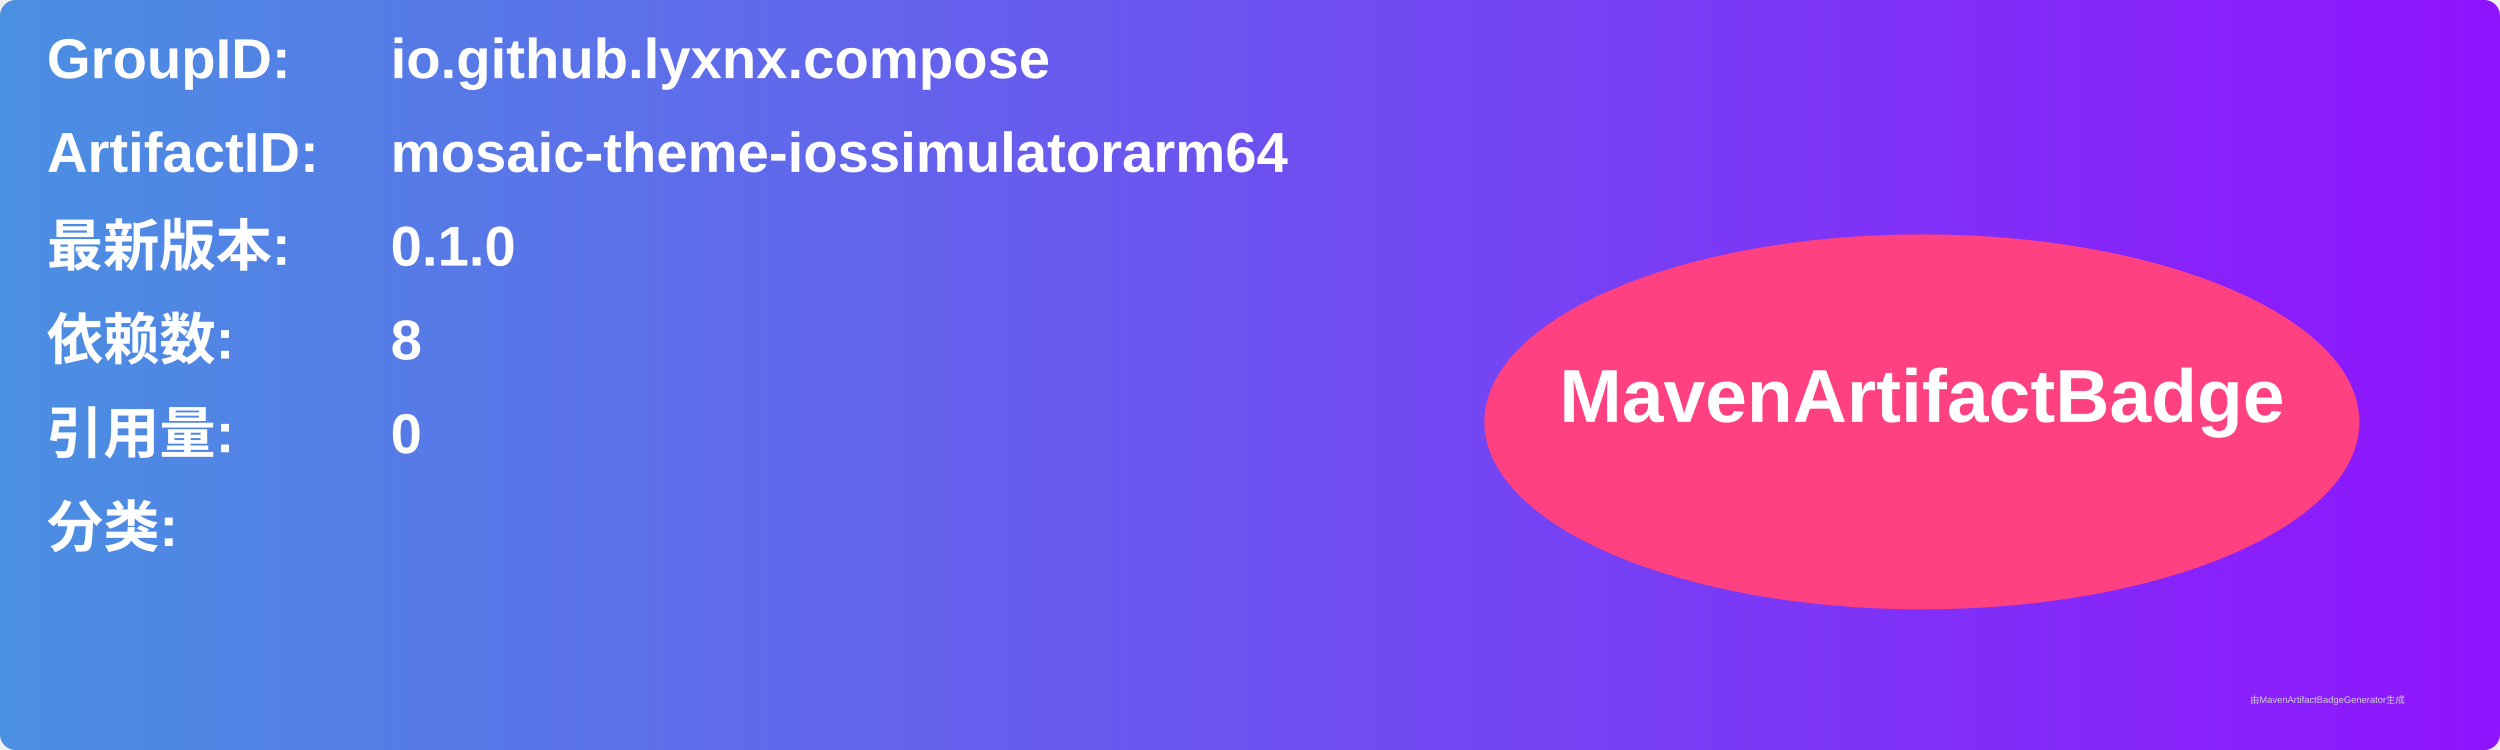
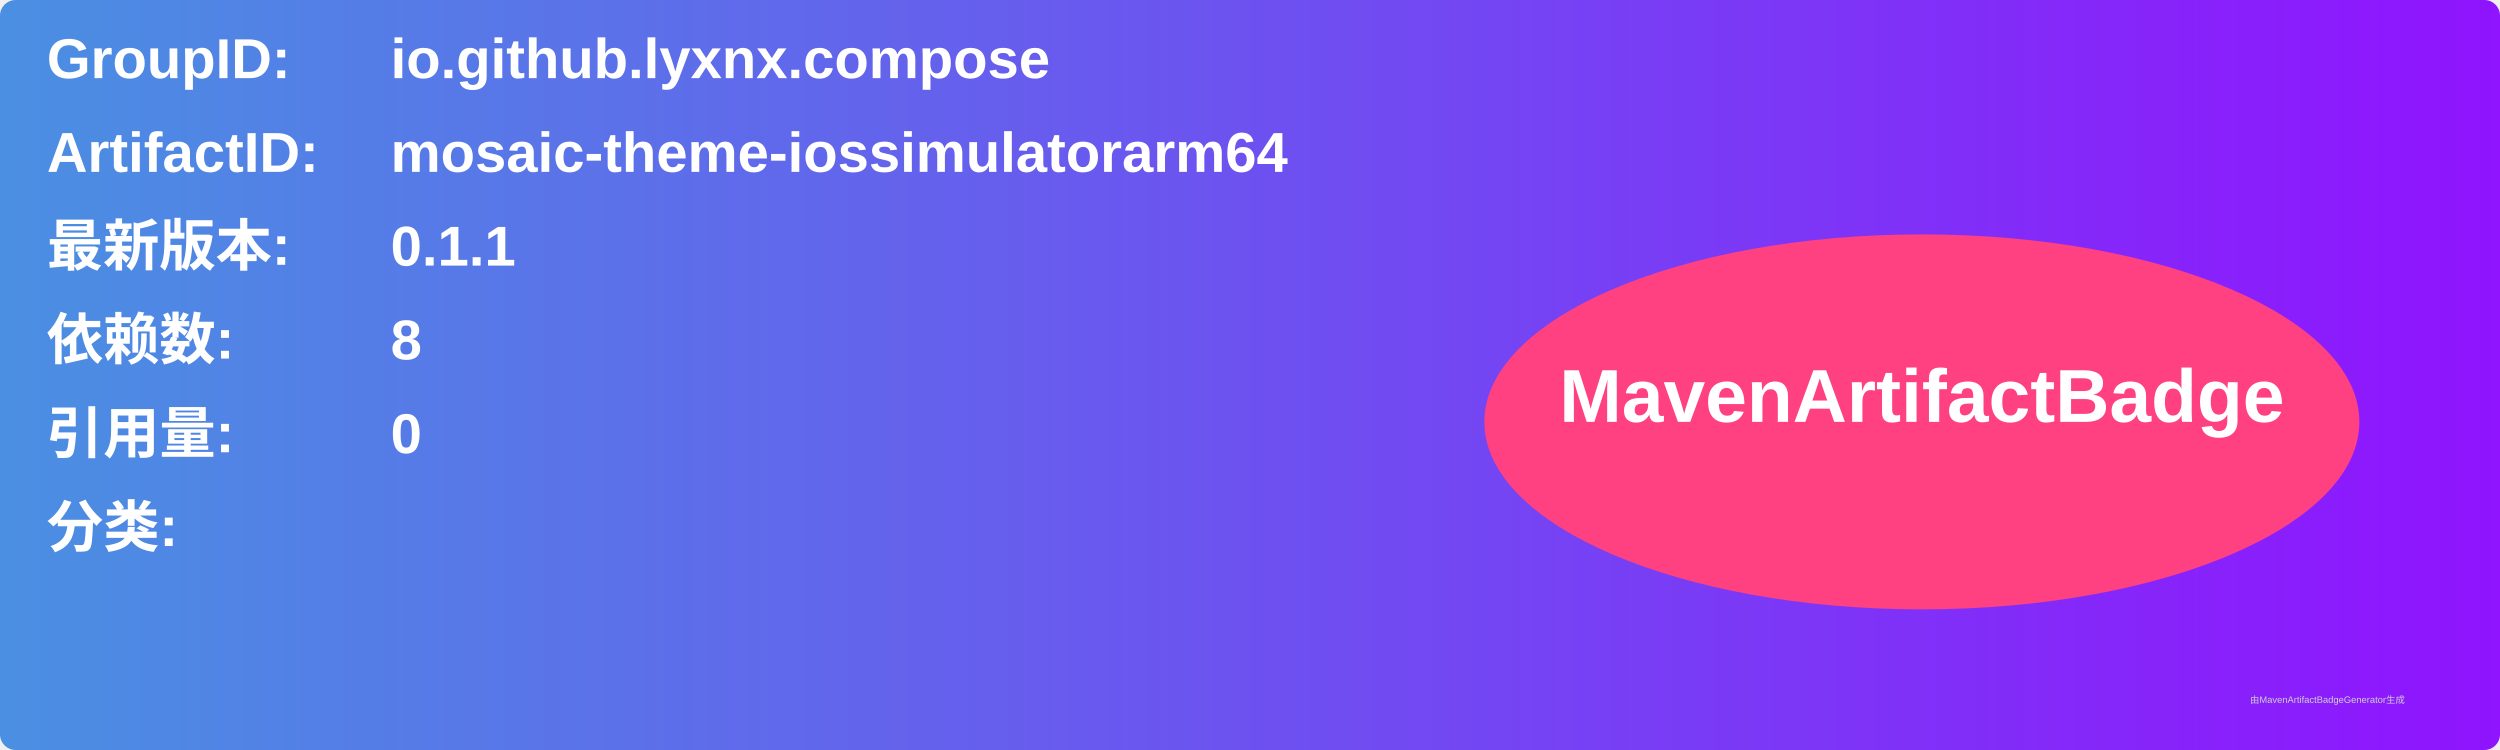
<svg xmlns="http://www.w3.org/2000/svg" width="800" height="240" viewBox="0 0 800 240">
  <linearGradient id="grad" x1="0%" y1="0%" x2="100%" y2="0%">
    <stop offset="0%" stop-color="#4a90e2" />
    <stop offset="100%" stop-color="#9013fe" />
  </linearGradient>
  <rect width="100%" height="100%" rx="5" ry="5" fill="url(#grad)" />
  <g transform="translate(15, 15)">
    <text x="0" y="10" font-family="Arial" font-size="18" fill="white" font-weight="bold" width="260">GroupID:</text>
    <text x="110" y="10" font-family="Arial" font-size="18" fill="white" font-weight="bold" width="460">io.github.lyxnx.compose</text>
    <text x="0" y="40" font-family="Arial" font-size="18" fill="white" font-weight="bold" width="260">ArtifactID:</text>
    <text x="110" y="40" font-family="Arial" font-size="18" fill="white" font-weight="bold" width="460">mosaic-theme-iossimulatorarm64</text>
    <text x="0" y="70" font-family="Arial" font-size="18" fill="white" font-weight="bold">最新版本:</text>
    <text x="110" y="70" font-family="Arial" font-size="18" fill="white" font-weight="bold">
-       <tspan font-weight="bold">0.1.0</tspan>
+       <tspan font-weight="bold">0.1.1</tspan>
    </text>
    <text x="0" y="100" font-family="Arial" font-size="18" fill="white" font-weight="bold">依赖数: </text>
    <text x="110" y="100" font-family="Arial" font-size="18" fill="white">
      <tspan font-weight="bold">8</tspan>
    </text>
    <text x="0" y="130" font-family="Arial" font-size="18" fill="white" font-weight="bold">引用量: </text>
    <text x="110" y="130" font-family="Arial" font-size="18" fill="white">
      <tspan font-weight="bold">0</tspan>
    </text>
    <text x="0" y="160" font-family="Arial" font-size="18" fill="white" font-weight="bold">分类:</text>
    <text x="10" y="190" font-family="Arial" font-size="10" fill="white">
      <tspan font-weight="bold" />
    </text>
    <ellipse cx="600" cy="120" rx="140" ry="60" fill="#ff4081" />
    <text x="600" y="120" text-anchor="middle" font-family="Arial" font-size="24" fill="white" font-weight="bold">MavenArtifactBadge</text>
  </g>
  <text x="720" y="225" font-family="Arial" font-size="3" fill="#d0d0d0">由MavenArtifactBadgeGenerator生成</text>
</svg>
